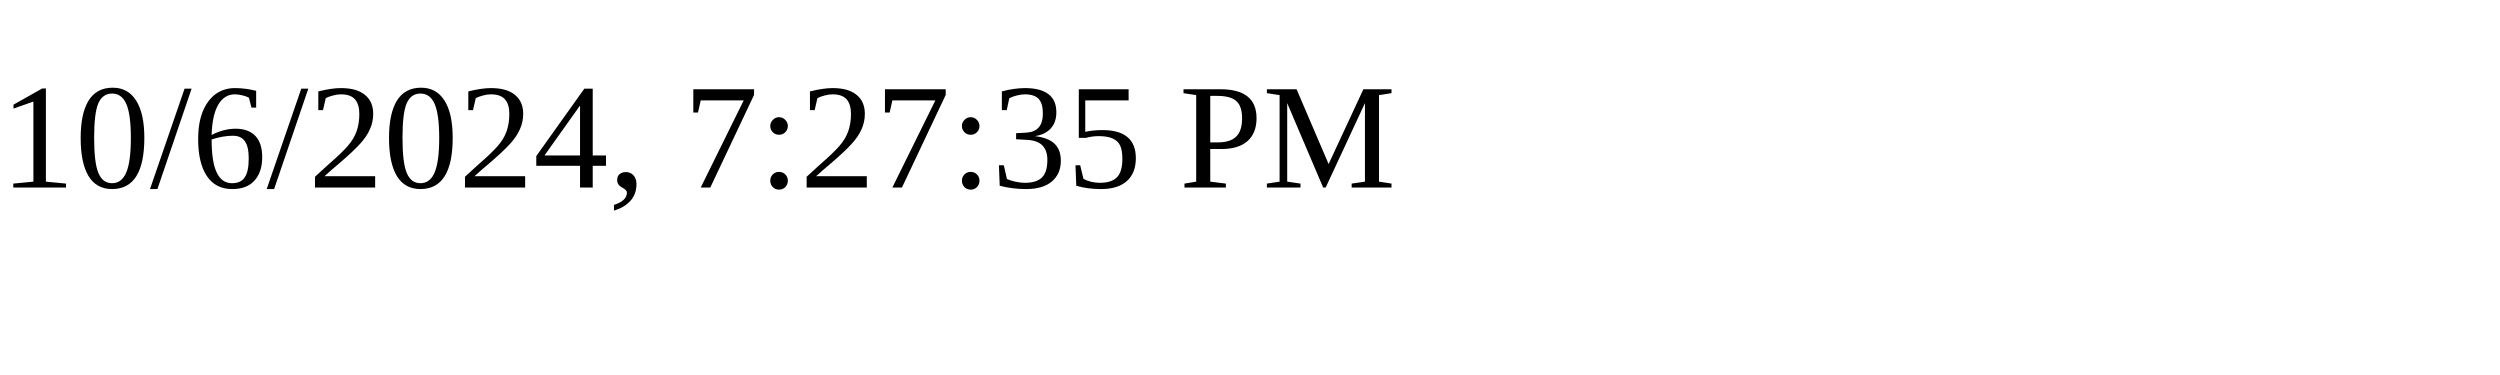
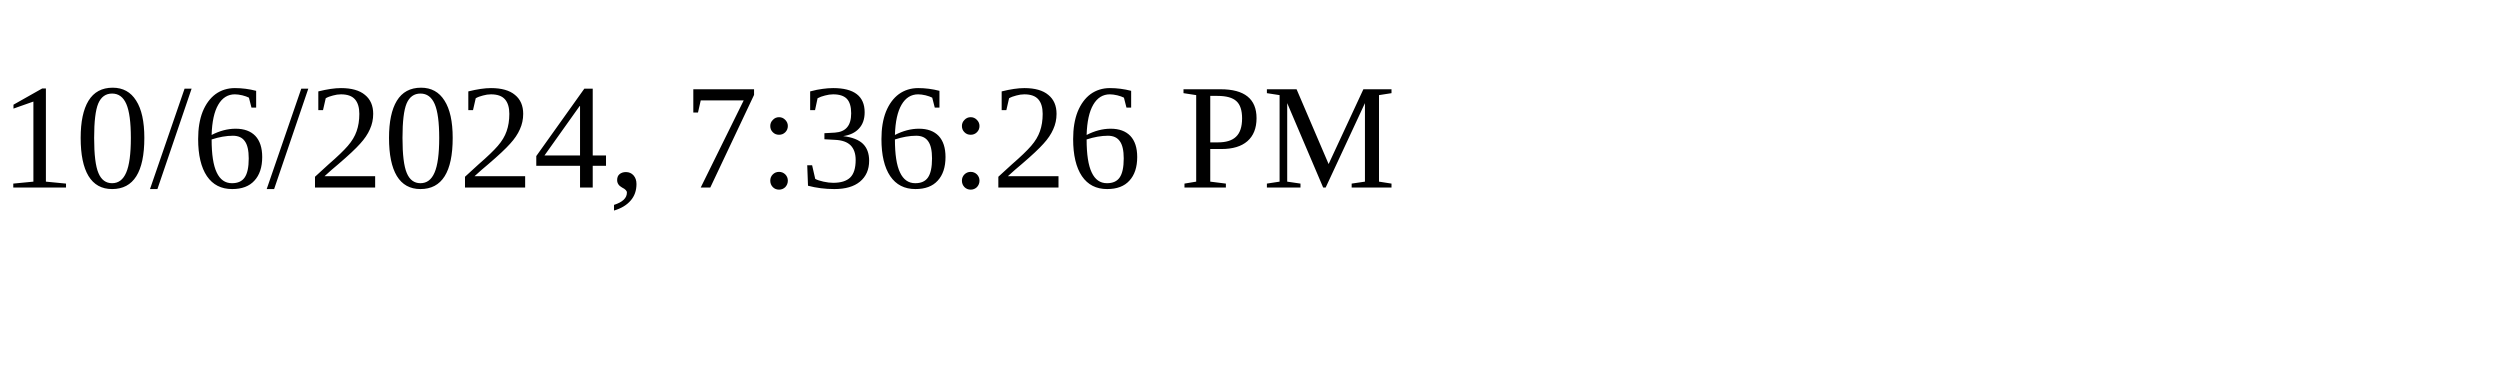
<svg xmlns="http://www.w3.org/2000/svg" height="30" width="200">
-   <text x="0" y="15">10/6/2024, 7:27:35 PM</text>
+   <text x="0" y="15">10/6/2024, 7:36:26 PM</text>
</svg>
